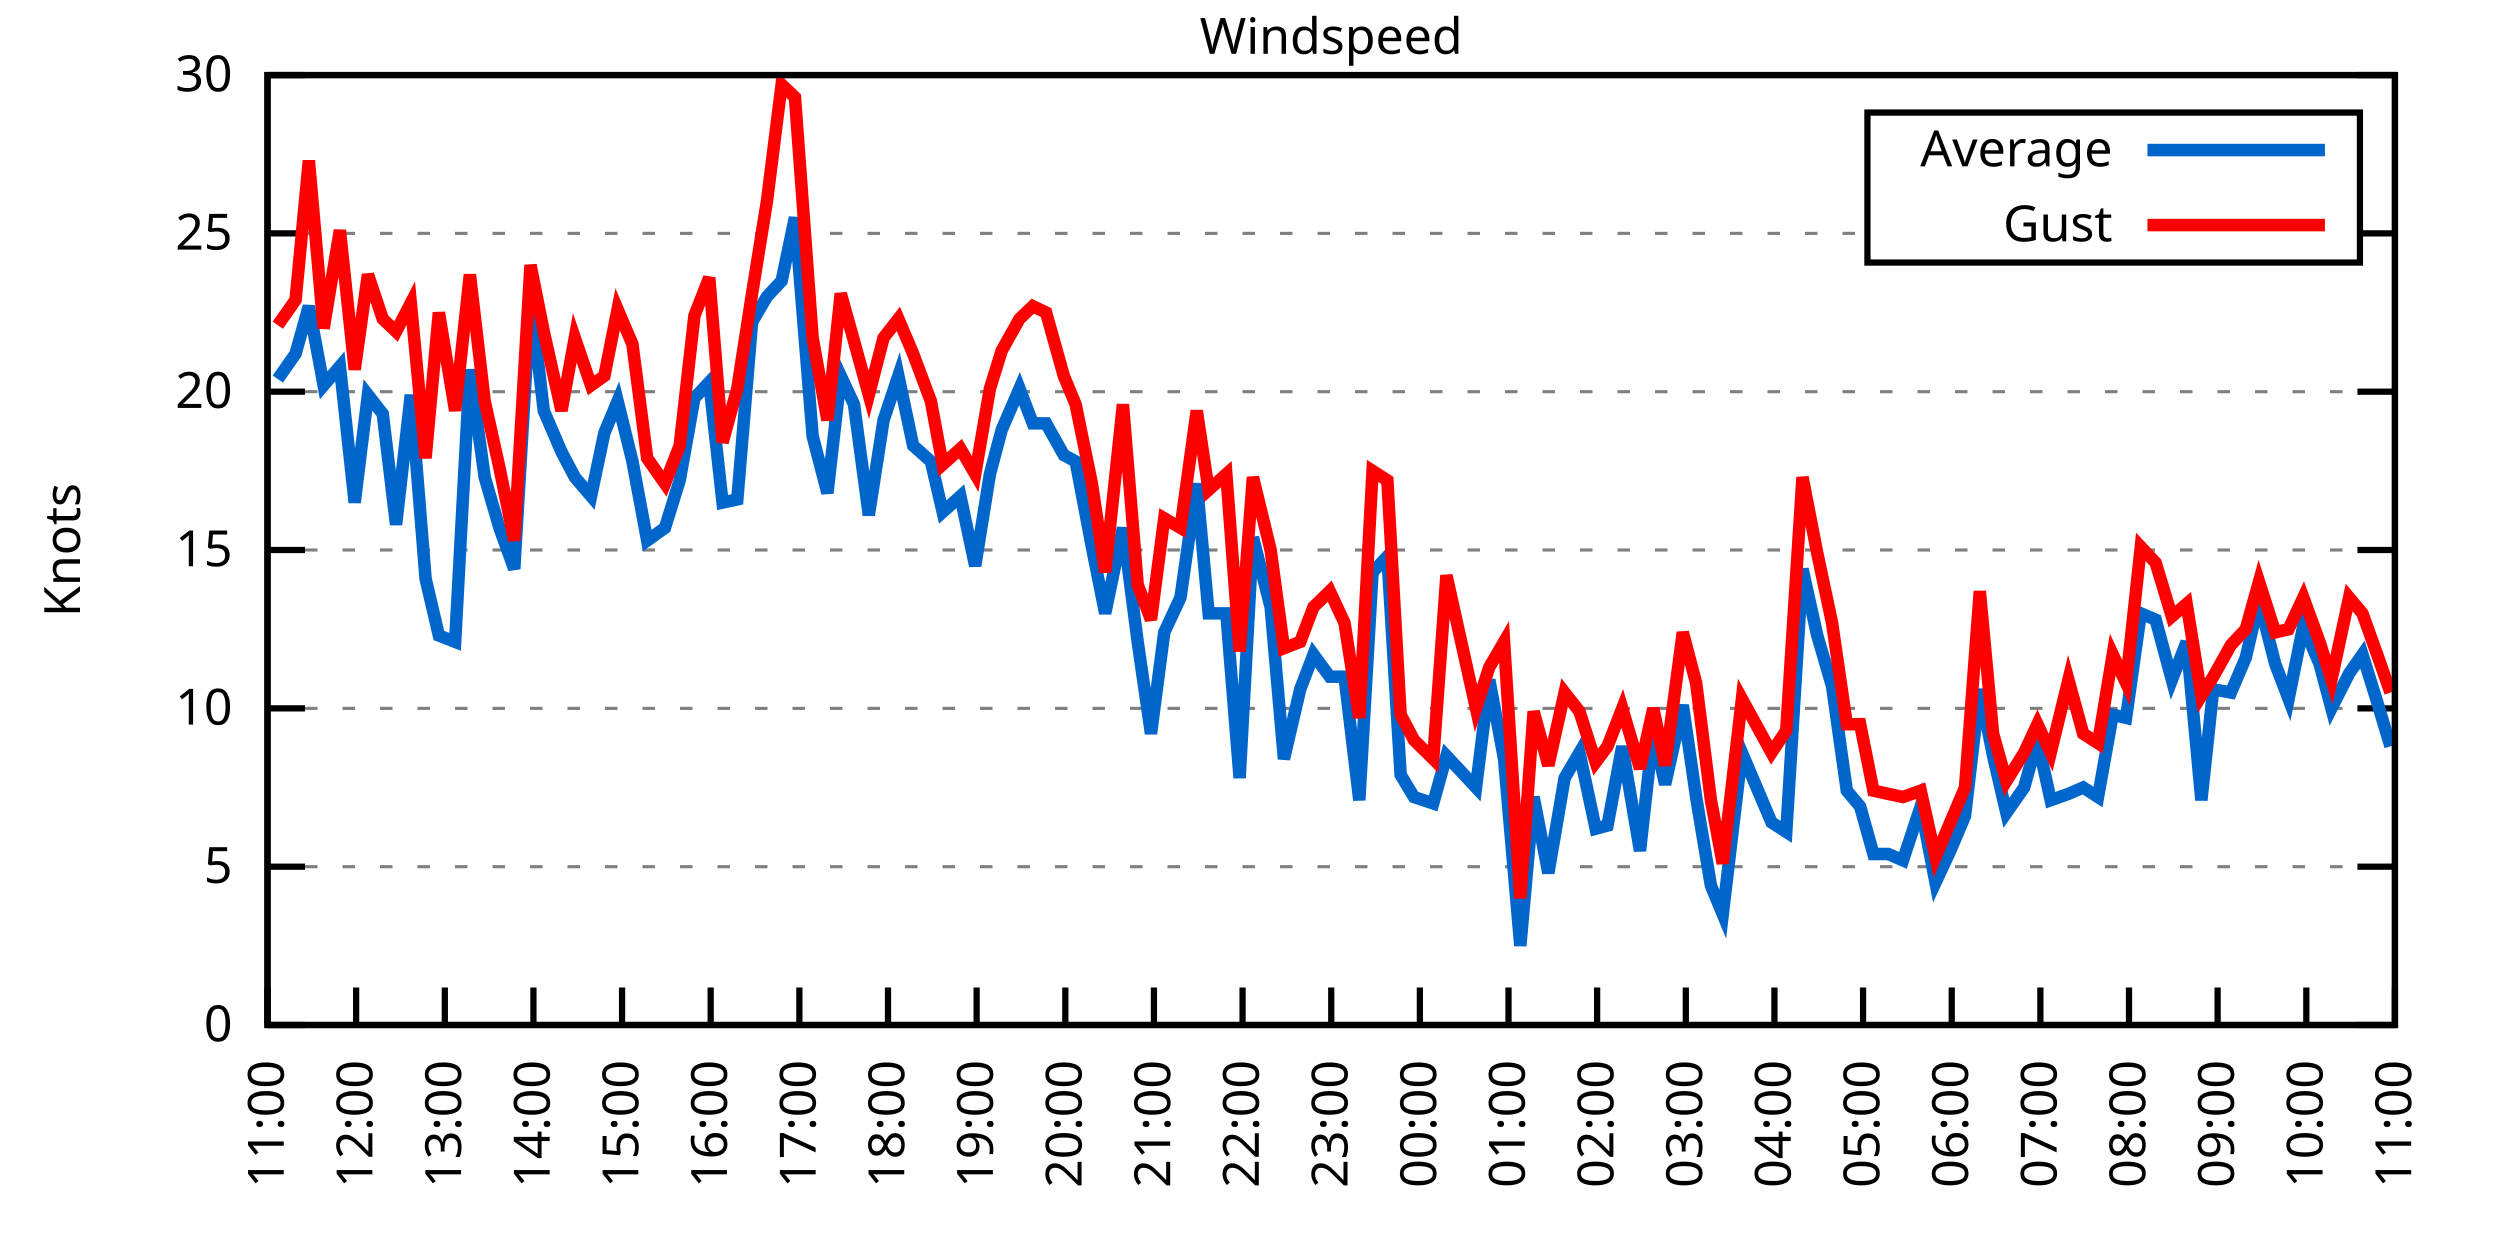
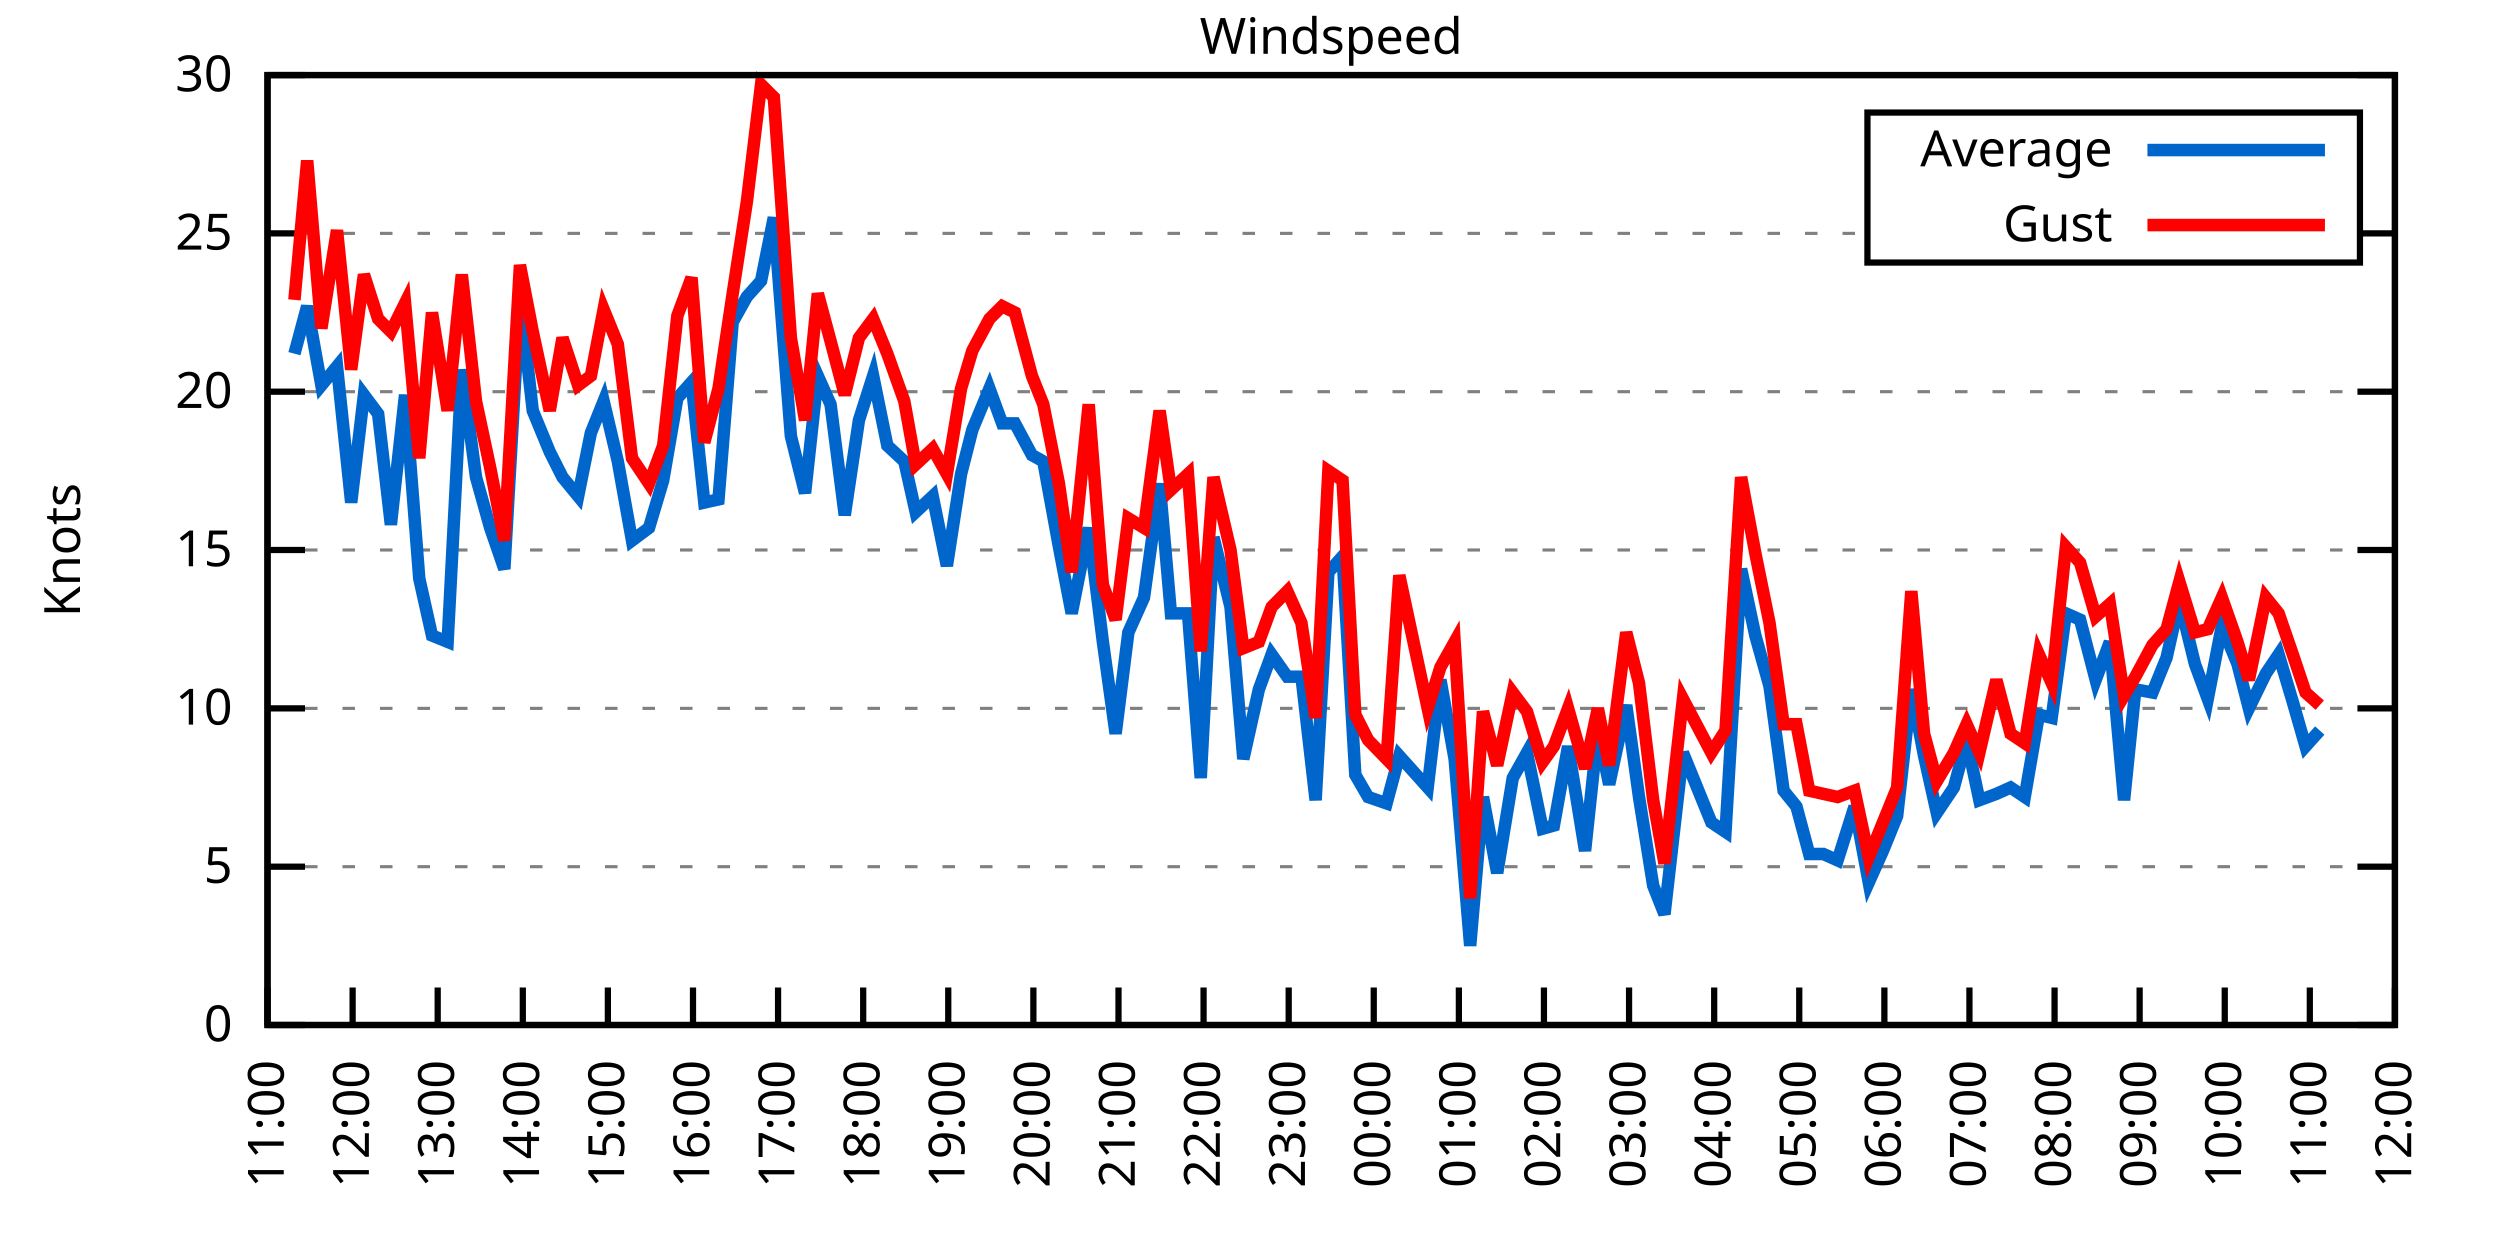
<svg xmlns="http://www.w3.org/2000/svg" xmlns:xlink="http://www.w3.org/1999/xlink" width="400" height="200" viewBox="0 0 400 200">
  <g id="gnuplot_canvas">
    <rect x="0" y="0" width="400" height="200" fill="none" />
    <defs>
      <circle id="gpDot" r="0.5" stroke-width="0.5" stroke="currentColor" />
      <path id="gpPt0" stroke-width="0.333" stroke="currentColor" d="M-1,0 h2 M0,-1 v2" />
      <path id="gpPt1" stroke-width="0.333" stroke="currentColor" d="M-1,-1 L1,1 M1,-1 L-1,1" />
      <path id="gpPt2" stroke-width="0.333" stroke="currentColor" d="M-1,0 L1,0 M0,-1 L0,1 M-1,-1 L1,1 M-1,1 L1,-1" />
      <rect id="gpPt3" stroke-width="0.333" stroke="currentColor" x="-1" y="-1" width="2" height="2" />
      <rect id="gpPt4" stroke-width="0.333" stroke="currentColor" fill="currentColor" x="-1" y="-1" width="2" height="2" />
      <circle id="gpPt5" stroke-width="0.333" stroke="currentColor" cx="0" cy="0" r="1" />
      <use xlink:href="#gpPt5" id="gpPt6" fill="currentColor" stroke="none" />
      <path id="gpPt7" stroke-width="0.333" stroke="currentColor" d="M0,-1.33 L-1.33,0.67 L1.33,0.67 z" />
      <use xlink:href="#gpPt7" id="gpPt8" fill="currentColor" stroke="none" />
      <use xlink:href="#gpPt7" id="gpPt9" stroke="currentColor" transform="rotate(180)" />
      <use xlink:href="#gpPt9" id="gpPt10" fill="currentColor" stroke="none" />
      <use xlink:href="#gpPt3" id="gpPt11" stroke="currentColor" transform="rotate(45)" />
      <use xlink:href="#gpPt11" id="gpPt12" fill="currentColor" stroke="none" />
      <path id="gpPt13" stroke-width="0.333" stroke="currentColor" d="M0,1.330 L1.265,0.411 L0.782,-1.067 L-0.782,-1.076 L-1.265,0.411 z" />
      <use xlink:href="#gpPt13" id="gpPt14" fill="currentColor" stroke="none" />
      <filter id="textbox" filterUnits="objectBoundingBox" x="0" y="0" height="1" width="1">
        <feFlood flood-color="white" flood-opacity="1" result="bgnd" />
        <feComposite in="SourceGraphic" in2="bgnd" operator="atop" />
      </filter>
      <filter id="greybox" filterUnits="objectBoundingBox" x="0" y="0" height="1" width="1">
        <feFlood flood-color="lightgrey" flood-opacity="1" result="grey" />
        <feComposite in="SourceGraphic" in2="grey" operator="atop" />
      </filter>
    </defs>
    <g fill="none" color="white" stroke="currentColor" stroke-width="1.00" stroke-linecap="butt" stroke-linejoin="miter">
</g>
    <g fill="none" color="black" stroke="currentColor" stroke-width="1.00" stroke-linecap="butt" stroke-linejoin="miter">
      <g stroke="none" shape-rendering="crispEdges">
        <polygon fill="rgb(255, 255, 255)" points="42.80,164.00 383.18,164.00 383.18,12.02 42.80,12.02 " />
      </g>
    </g>
    <g fill="none" color="black" stroke="currentColor" stroke-width="1.00" stroke-linecap="butt" stroke-linejoin="miter">
</g>
    <g fill="none" color="black" stroke="black" stroke-width="0.50" stroke-linecap="butt" stroke-linejoin="miter">
</g>
    <g fill="none" color="gray" stroke="currentColor" stroke-width="0.50" stroke-linecap="butt" stroke-linejoin="miter">
      <path stroke="gray" stroke-dasharray="2,4" class="gridline" d="M42.80,164.00 L383.19,164.00  " />
    </g>
    <g fill="none" color="gray" stroke="gray" stroke-width="1.00" stroke-linecap="butt" stroke-linejoin="miter">
</g>
    <g fill="none" color="black" stroke="currentColor" stroke-width="1.00" stroke-linecap="butt" stroke-linejoin="miter">
      <path stroke="black" d="M42.80,164.00 L48.80,164.00 M383.19,164.00 L377.19,164.00  " />
      <g transform="translate(37.20,166.60)" stroke="none" fill="black" font-family="Sans" font-size="8.00" text-anchor="end">
        <text>
          <tspan font-family="Sans"> 0</tspan>
        </text>
      </g>
    </g>
    <g fill="none" color="black" stroke="currentColor" stroke-width="1.00" stroke-linecap="butt" stroke-linejoin="miter">
</g>
    <g fill="none" color="black" stroke="black" stroke-width="0.50" stroke-linecap="butt" stroke-linejoin="miter">
</g>
    <g fill="none" color="gray" stroke="currentColor" stroke-width="0.50" stroke-linecap="butt" stroke-linejoin="miter">
      <path stroke="gray" stroke-dasharray="2,4" class="gridline" d="M42.80,138.67 L383.19,138.67  " />
    </g>
    <g fill="none" color="gray" stroke="gray" stroke-width="1.00" stroke-linecap="butt" stroke-linejoin="miter">
</g>
    <g fill="none" color="black" stroke="currentColor" stroke-width="1.00" stroke-linecap="butt" stroke-linejoin="miter">
      <path stroke="black" d="M42.80,138.67 L48.80,138.67 M383.19,138.67 L377.19,138.67  " />
      <g transform="translate(37.20,141.27)" stroke="none" fill="black" font-family="Sans" font-size="8.00" text-anchor="end">
        <text>
          <tspan font-family="Sans"> 5</tspan>
        </text>
      </g>
    </g>
    <g fill="none" color="black" stroke="currentColor" stroke-width="1.00" stroke-linecap="butt" stroke-linejoin="miter">
</g>
    <g fill="none" color="black" stroke="black" stroke-width="0.50" stroke-linecap="butt" stroke-linejoin="miter">
</g>
    <g fill="none" color="gray" stroke="currentColor" stroke-width="0.50" stroke-linecap="butt" stroke-linejoin="miter">
      <path stroke="gray" stroke-dasharray="2,4" class="gridline" d="M42.80,113.34 L383.19,113.34  " />
    </g>
    <g fill="none" color="gray" stroke="gray" stroke-width="1.00" stroke-linecap="butt" stroke-linejoin="miter">
</g>
    <g fill="none" color="black" stroke="currentColor" stroke-width="1.00" stroke-linecap="butt" stroke-linejoin="miter">
      <path stroke="black" d="M42.80,113.34 L48.80,113.34 M383.19,113.34 L377.19,113.34  " />
      <g transform="translate(37.20,115.94)" stroke="none" fill="black" font-family="Sans" font-size="8.00" text-anchor="end">
        <text>
          <tspan font-family="Sans"> 10</tspan>
        </text>
      </g>
    </g>
    <g fill="none" color="black" stroke="currentColor" stroke-width="1.00" stroke-linecap="butt" stroke-linejoin="miter">
</g>
    <g fill="none" color="black" stroke="black" stroke-width="0.50" stroke-linecap="butt" stroke-linejoin="miter">
</g>
    <g fill="none" color="gray" stroke="currentColor" stroke-width="0.50" stroke-linecap="butt" stroke-linejoin="miter">
      <path stroke="gray" stroke-dasharray="2,4" class="gridline" d="M42.80,88.00 L383.19,88.00  " />
    </g>
    <g fill="none" color="gray" stroke="gray" stroke-width="1.00" stroke-linecap="butt" stroke-linejoin="miter">
</g>
    <g fill="none" color="black" stroke="currentColor" stroke-width="1.00" stroke-linecap="butt" stroke-linejoin="miter">
      <path stroke="black" d="M42.80,88.00 L48.80,88.00 M383.19,88.00 L377.19,88.00  " />
      <g transform="translate(37.20,90.60)" stroke="none" fill="black" font-family="Sans" font-size="8.00" text-anchor="end">
        <text>
          <tspan font-family="Sans"> 15</tspan>
        </text>
      </g>
    </g>
    <g fill="none" color="black" stroke="currentColor" stroke-width="1.00" stroke-linecap="butt" stroke-linejoin="miter">
</g>
    <g fill="none" color="black" stroke="black" stroke-width="0.50" stroke-linecap="butt" stroke-linejoin="miter">
</g>
    <g fill="none" color="gray" stroke="currentColor" stroke-width="0.50" stroke-linecap="butt" stroke-linejoin="miter">
      <path stroke="gray" stroke-dasharray="2,4" class="gridline" d="M42.80,62.67 L383.19,62.67  " />
    </g>
    <g fill="none" color="gray" stroke="gray" stroke-width="1.00" stroke-linecap="butt" stroke-linejoin="miter">
</g>
    <g fill="none" color="black" stroke="currentColor" stroke-width="1.00" stroke-linecap="butt" stroke-linejoin="miter">
      <path stroke="black" d="M42.80,62.67 L48.80,62.67 M383.19,62.67 L377.19,62.67  " />
      <g transform="translate(37.20,65.27)" stroke="none" fill="black" font-family="Sans" font-size="8.00" text-anchor="end">
        <text>
          <tspan font-family="Sans"> 20</tspan>
        </text>
      </g>
    </g>
    <g fill="none" color="black" stroke="currentColor" stroke-width="1.00" stroke-linecap="butt" stroke-linejoin="miter">
</g>
    <g fill="none" color="black" stroke="black" stroke-width="0.50" stroke-linecap="butt" stroke-linejoin="miter">
</g>
    <g fill="none" color="gray" stroke="currentColor" stroke-width="0.50" stroke-linecap="butt" stroke-linejoin="miter">
      <path stroke="gray" stroke-dasharray="2,4" class="gridline" d="M42.80,37.34 L298.79,37.34 M377.59,37.34 L383.19,37.34  " />
    </g>
    <g fill="none" color="gray" stroke="gray" stroke-width="1.00" stroke-linecap="butt" stroke-linejoin="miter">
</g>
    <g fill="none" color="black" stroke="currentColor" stroke-width="1.00" stroke-linecap="butt" stroke-linejoin="miter">
      <path stroke="black" d="M42.80,37.34 L48.80,37.34 M383.19,37.34 L377.19,37.34  " />
      <g transform="translate(37.20,39.94)" stroke="none" fill="black" font-family="Sans" font-size="8.00" text-anchor="end">
        <text>
          <tspan font-family="Sans"> 25</tspan>
        </text>
      </g>
    </g>
    <g fill="none" color="black" stroke="currentColor" stroke-width="1.00" stroke-linecap="butt" stroke-linejoin="miter">
</g>
    <g fill="none" color="black" stroke="black" stroke-width="0.50" stroke-linecap="butt" stroke-linejoin="miter">
</g>
    <g fill="none" color="gray" stroke="currentColor" stroke-width="0.50" stroke-linecap="butt" stroke-linejoin="miter">
      <path stroke="gray" stroke-dasharray="2,4" class="gridline" d="M42.80,12.01 L383.19,12.01  " />
    </g>
    <g fill="none" color="gray" stroke="gray" stroke-width="1.00" stroke-linecap="butt" stroke-linejoin="miter">
</g>
    <g fill="none" color="black" stroke="currentColor" stroke-width="1.00" stroke-linecap="butt" stroke-linejoin="miter">
      <path stroke="black" d="M42.80,12.01 L48.80,12.01 M383.19,12.01 L377.19,12.01  " />
      <g transform="translate(37.20,14.61)" stroke="none" fill="black" font-family="Sans" font-size="8.00" text-anchor="end">
        <text>
          <tspan font-family="Sans"> 30</tspan>
        </text>
      </g>
    </g>
    <g fill="none" color="black" stroke="currentColor" stroke-width="1.00" stroke-linecap="butt" stroke-linejoin="miter">
      <path stroke="black" d="M42.80,164.00 L42.80,158.00  " />
      <g transform="translate(45.40,169.60) rotate(270.00)" stroke="none" fill="black" font-family="Sans" font-size="8.00" text-anchor="end">
        <text>
          <tspan font-family="Sans">11:00</tspan>
        </text>
      </g>
    </g>
    <g fill="none" color="black" stroke="currentColor" stroke-width="1.00" stroke-linecap="butt" stroke-linejoin="miter">
-       <path stroke="black" d="M56.98,164.00 L56.98,158.00  " />
-       <g transform="translate(59.58,169.60) rotate(270.00)" stroke="none" fill="black" font-family="Sans" font-size="8.00" text-anchor="end">
+       <path stroke="black" d="M56.42,164.00 L56.42,158.00  " />
+       <g transform="translate(59.02,169.60) rotate(270.00)" stroke="none" fill="black" font-family="Sans" font-size="8.00" text-anchor="end">
        <text>
          <tspan font-family="Sans">12:00</tspan>
        </text>
      </g>
    </g>
    <g fill="none" color="black" stroke="currentColor" stroke-width="1.00" stroke-linecap="butt" stroke-linejoin="miter">
-       <path stroke="black" d="M71.17,164.00 L71.17,158.00  " />
-       <g transform="translate(73.77,169.60) rotate(270.00)" stroke="none" fill="black" font-family="Sans" font-size="8.00" text-anchor="end">
+       <path stroke="black" d="M70.03,164.00 L70.03,158.00  " />
+       <g transform="translate(72.63,169.60) rotate(270.00)" stroke="none" fill="black" font-family="Sans" font-size="8.00" text-anchor="end">
        <text>
          <tspan font-family="Sans">13:00</tspan>
        </text>
      </g>
    </g>
    <g fill="none" color="black" stroke="currentColor" stroke-width="1.00" stroke-linecap="butt" stroke-linejoin="miter">
-       <path stroke="black" d="M85.35,164.00 L85.35,158.00  " />
-       <g transform="translate(87.95,169.60) rotate(270.00)" stroke="none" fill="black" font-family="Sans" font-size="8.00" text-anchor="end">
+       <path stroke="black" d="M83.65,164.00 L83.65,158.00  " />
+       <g transform="translate(86.25,169.60) rotate(270.00)" stroke="none" fill="black" font-family="Sans" font-size="8.00" text-anchor="end">
        <text>
          <tspan font-family="Sans">14:00</tspan>
        </text>
      </g>
    </g>
    <g fill="none" color="black" stroke="currentColor" stroke-width="1.00" stroke-linecap="butt" stroke-linejoin="miter">
-       <path stroke="black" d="M99.53,164.00 L99.53,158.00  " />
-       <g transform="translate(102.13,169.60) rotate(270.00)" stroke="none" fill="black" font-family="Sans" font-size="8.00" text-anchor="end">
+       <path stroke="black" d="M97.26,164.00 L97.26,158.00  " />
+       <g transform="translate(99.86,169.60) rotate(270.00)" stroke="none" fill="black" font-family="Sans" font-size="8.00" text-anchor="end">
        <text>
          <tspan font-family="Sans">15:00</tspan>
        </text>
      </g>
    </g>
    <g fill="none" color="black" stroke="currentColor" stroke-width="1.00" stroke-linecap="butt" stroke-linejoin="miter">
-       <path stroke="black" d="M113.71,164.00 L113.71,158.00  " />
-       <g transform="translate(116.31,169.60) rotate(270.00)" stroke="none" fill="black" font-family="Sans" font-size="8.00" text-anchor="end">
+       <path stroke="black" d="M110.88,164.00 L110.88,158.00  " />
+       <g transform="translate(113.48,169.60) rotate(270.00)" stroke="none" fill="black" font-family="Sans" font-size="8.00" text-anchor="end">
        <text>
          <tspan font-family="Sans">16:00</tspan>
        </text>
      </g>
    </g>
    <g fill="none" color="black" stroke="currentColor" stroke-width="1.00" stroke-linecap="butt" stroke-linejoin="miter">
-       <path stroke="black" d="M127.90,164.00 L127.90,158.00  " />
-       <g transform="translate(130.50,169.60) rotate(270.00)" stroke="none" fill="black" font-family="Sans" font-size="8.00" text-anchor="end">
+       <path stroke="black" d="M124.49,164.00 L124.49,158.00  " />
+       <g transform="translate(127.09,169.60) rotate(270.00)" stroke="none" fill="black" font-family="Sans" font-size="8.00" text-anchor="end">
        <text>
          <tspan font-family="Sans">17:00</tspan>
        </text>
      </g>
    </g>
    <g fill="none" color="black" stroke="currentColor" stroke-width="1.00" stroke-linecap="butt" stroke-linejoin="miter">
-       <path stroke="black" d="M142.08,164.00 L142.08,158.00  " />
-       <g transform="translate(144.68,169.60) rotate(270.00)" stroke="none" fill="black" font-family="Sans" font-size="8.00" text-anchor="end">
+       <path stroke="black" d="M138.11,164.00 L138.11,158.00  " />
+       <g transform="translate(140.71,169.60) rotate(270.00)" stroke="none" fill="black" font-family="Sans" font-size="8.00" text-anchor="end">
        <text>
          <tspan font-family="Sans">18:00</tspan>
        </text>
      </g>
    </g>
    <g fill="none" color="black" stroke="currentColor" stroke-width="1.00" stroke-linecap="butt" stroke-linejoin="miter">
-       <path stroke="black" d="M156.26,164.00 L156.26,158.00  " />
-       <g transform="translate(158.86,169.60) rotate(270.00)" stroke="none" fill="black" font-family="Sans" font-size="8.00" text-anchor="end">
+       <path stroke="black" d="M151.72,164.00 L151.72,158.00  " />
+       <g transform="translate(154.32,169.60) rotate(270.00)" stroke="none" fill="black" font-family="Sans" font-size="8.00" text-anchor="end">
        <text>
          <tspan font-family="Sans">19:00</tspan>
        </text>
      </g>
    </g>
    <g fill="none" color="black" stroke="currentColor" stroke-width="1.00" stroke-linecap="butt" stroke-linejoin="miter">
-       <path stroke="black" d="M170.45,164.00 L170.45,158.00  " />
-       <g transform="translate(173.05,169.60) rotate(270.00)" stroke="none" fill="black" font-family="Sans" font-size="8.00" text-anchor="end">
+       <path stroke="black" d="M165.34,164.00 L165.34,158.00  " />
+       <g transform="translate(167.94,169.60) rotate(270.00)" stroke="none" fill="black" font-family="Sans" font-size="8.00" text-anchor="end">
        <text>
          <tspan font-family="Sans">20:00</tspan>
        </text>
      </g>
    </g>
    <g fill="none" color="black" stroke="currentColor" stroke-width="1.00" stroke-linecap="butt" stroke-linejoin="miter">
-       <path stroke="black" d="M184.63,164.00 L184.63,158.00  " />
-       <g transform="translate(187.23,169.60) rotate(270.00)" stroke="none" fill="black" font-family="Sans" font-size="8.00" text-anchor="end">
+       <path stroke="black" d="M178.96,164.00 L178.96,158.00  " />
+       <g transform="translate(181.56,169.60) rotate(270.00)" stroke="none" fill="black" font-family="Sans" font-size="8.00" text-anchor="end">
        <text>
          <tspan font-family="Sans">21:00</tspan>
        </text>
      </g>
    </g>
    <g fill="none" color="black" stroke="currentColor" stroke-width="1.00" stroke-linecap="butt" stroke-linejoin="miter">
-       <path stroke="black" d="M198.81,164.00 L198.81,158.00  " />
-       <g transform="translate(201.41,169.60) rotate(270.00)" stroke="none" fill="black" font-family="Sans" font-size="8.00" text-anchor="end">
+       <path stroke="black" d="M192.57,164.00 L192.57,158.00  " />
+       <g transform="translate(195.17,169.60) rotate(270.00)" stroke="none" fill="black" font-family="Sans" font-size="8.00" text-anchor="end">
        <text>
          <tspan font-family="Sans">22:00</tspan>
        </text>
      </g>
    </g>
    <g fill="none" color="black" stroke="currentColor" stroke-width="1.00" stroke-linecap="butt" stroke-linejoin="miter">
-       <path stroke="black" d="M213.00,164.00 L213.00,158.00  " />
-       <g transform="translate(215.60,169.60) rotate(270.00)" stroke="none" fill="black" font-family="Sans" font-size="8.00" text-anchor="end">
+       <path stroke="black" d="M206.19,164.00 L206.19,158.00  " />
+       <g transform="translate(208.79,169.60) rotate(270.00)" stroke="none" fill="black" font-family="Sans" font-size="8.00" text-anchor="end">
        <text>
          <tspan font-family="Sans">23:00</tspan>
        </text>
      </g>
    </g>
    <g fill="none" color="black" stroke="currentColor" stroke-width="1.00" stroke-linecap="butt" stroke-linejoin="miter">
-       <path stroke="black" d="M227.18,164.00 L227.18,158.00  " />
-       <g transform="translate(229.78,169.60) rotate(270.00)" stroke="none" fill="black" font-family="Sans" font-size="8.00" text-anchor="end">
+       <path stroke="black" d="M219.80,164.00 L219.80,158.00  " />
+       <g transform="translate(222.40,169.60) rotate(270.00)" stroke="none" fill="black" font-family="Sans" font-size="8.00" text-anchor="end">
        <text>
          <tspan font-family="Sans">00:00</tspan>
        </text>
      </g>
    </g>
    <g fill="none" color="black" stroke="currentColor" stroke-width="1.00" stroke-linecap="butt" stroke-linejoin="miter">
-       <path stroke="black" d="M241.36,164.00 L241.36,158.00  " />
-       <g transform="translate(243.96,169.60) rotate(270.00)" stroke="none" fill="black" font-family="Sans" font-size="8.00" text-anchor="end">
+       <path stroke="black" d="M233.42,164.00 L233.42,158.00  " />
+       <g transform="translate(236.02,169.60) rotate(270.00)" stroke="none" fill="black" font-family="Sans" font-size="8.00" text-anchor="end">
        <text>
          <tspan font-family="Sans">01:00</tspan>
        </text>
      </g>
    </g>
    <g fill="none" color="black" stroke="currentColor" stroke-width="1.00" stroke-linecap="butt" stroke-linejoin="miter">
-       <path stroke="black" d="M255.54,164.00 L255.54,158.00  " />
-       <g transform="translate(258.14,169.60) rotate(270.00)" stroke="none" fill="black" font-family="Sans" font-size="8.00" text-anchor="end">
+       <path stroke="black" d="M247.03,164.00 L247.03,158.00  " />
+       <g transform="translate(249.63,169.60) rotate(270.00)" stroke="none" fill="black" font-family="Sans" font-size="8.00" text-anchor="end">
        <text>
          <tspan font-family="Sans">02:00</tspan>
        </text>
      </g>
    </g>
    <g fill="none" color="black" stroke="currentColor" stroke-width="1.00" stroke-linecap="butt" stroke-linejoin="miter">
-       <path stroke="black" d="M269.73,164.00 L269.73,158.00  " />
-       <g transform="translate(272.33,169.60) rotate(270.00)" stroke="none" fill="black" font-family="Sans" font-size="8.00" text-anchor="end">
+       <path stroke="black" d="M260.65,164.00 L260.65,158.00  " />
+       <g transform="translate(263.25,169.60) rotate(270.00)" stroke="none" fill="black" font-family="Sans" font-size="8.00" text-anchor="end">
        <text>
          <tspan font-family="Sans">03:00</tspan>
        </text>
      </g>
    </g>
    <g fill="none" color="black" stroke="currentColor" stroke-width="1.00" stroke-linecap="butt" stroke-linejoin="miter">
-       <path stroke="black" d="M283.91,164.00 L283.91,158.00  " />
-       <g transform="translate(286.51,169.60) rotate(270.00)" stroke="none" fill="black" font-family="Sans" font-size="8.00" text-anchor="end">
+       <path stroke="black" d="M274.27,164.00 L274.27,158.00  " />
+       <g transform="translate(276.87,169.60) rotate(270.00)" stroke="none" fill="black" font-family="Sans" font-size="8.00" text-anchor="end">
        <text>
          <tspan font-family="Sans">04:00</tspan>
        </text>
      </g>
    </g>
    <g fill="none" color="black" stroke="currentColor" stroke-width="1.00" stroke-linecap="butt" stroke-linejoin="miter">
-       <path stroke="black" d="M298.09,164.00 L298.09,158.00  " />
-       <g transform="translate(300.69,169.60) rotate(270.00)" stroke="none" fill="black" font-family="Sans" font-size="8.00" text-anchor="end">
+       <path stroke="black" d="M287.88,164.00 L287.88,158.00  " />
+       <g transform="translate(290.48,169.60) rotate(270.00)" stroke="none" fill="black" font-family="Sans" font-size="8.00" text-anchor="end">
        <text>
          <tspan font-family="Sans">05:00</tspan>
        </text>
      </g>
    </g>
    <g fill="none" color="black" stroke="currentColor" stroke-width="1.00" stroke-linecap="butt" stroke-linejoin="miter">
-       <path stroke="black" d="M312.28,164.00 L312.28,158.00  " />
-       <g transform="translate(314.88,169.60) rotate(270.00)" stroke="none" fill="black" font-family="Sans" font-size="8.00" text-anchor="end">
+       <path stroke="black" d="M301.50,164.00 L301.50,158.00  " />
+       <g transform="translate(304.10,169.60) rotate(270.00)" stroke="none" fill="black" font-family="Sans" font-size="8.00" text-anchor="end">
        <text>
          <tspan font-family="Sans">06:00</tspan>
        </text>
      </g>
    </g>
    <g fill="none" color="black" stroke="currentColor" stroke-width="1.00" stroke-linecap="butt" stroke-linejoin="miter">
-       <path stroke="black" d="M326.46,164.00 L326.46,158.00  " />
-       <g transform="translate(329.06,169.60) rotate(270.00)" stroke="none" fill="black" font-family="Sans" font-size="8.00" text-anchor="end">
+       <path stroke="black" d="M315.11,164.00 L315.11,158.00  " />
+       <g transform="translate(317.71,169.60) rotate(270.00)" stroke="none" fill="black" font-family="Sans" font-size="8.00" text-anchor="end">
        <text>
          <tspan font-family="Sans">07:00</tspan>
        </text>
      </g>
    </g>
    <g fill="none" color="black" stroke="currentColor" stroke-width="1.00" stroke-linecap="butt" stroke-linejoin="miter">
-       <path stroke="black" d="M340.64,164.00 L340.64,158.00  " />
-       <g transform="translate(343.24,169.60) rotate(270.00)" stroke="none" fill="black" font-family="Sans" font-size="8.00" text-anchor="end">
+       <path stroke="black" d="M328.73,164.00 L328.73,158.00  " />
+       <g transform="translate(331.33,169.60) rotate(270.00)" stroke="none" fill="black" font-family="Sans" font-size="8.00" text-anchor="end">
        <text>
          <tspan font-family="Sans">08:00</tspan>
        </text>
      </g>
    </g>
    <g fill="none" color="black" stroke="currentColor" stroke-width="1.00" stroke-linecap="butt" stroke-linejoin="miter">
-       <path stroke="black" d="M354.82,164.00 L354.82,158.00  " />
-       <g transform="translate(357.42,169.60) rotate(270.00)" stroke="none" fill="black" font-family="Sans" font-size="8.00" text-anchor="end">
+       <path stroke="black" d="M342.34,164.00 L342.34,158.00  " />
+       <g transform="translate(344.94,169.60) rotate(270.00)" stroke="none" fill="black" font-family="Sans" font-size="8.00" text-anchor="end">
        <text>
          <tspan font-family="Sans">09:00</tspan>
        </text>
      </g>
    </g>
    <g fill="none" color="black" stroke="currentColor" stroke-width="1.00" stroke-linecap="butt" stroke-linejoin="miter">
-       <path stroke="black" d="M369.01,164.00 L369.01,158.00  " />
-       <g transform="translate(371.61,169.60) rotate(270.00)" stroke="none" fill="black" font-family="Sans" font-size="8.00" text-anchor="end">
+       <path stroke="black" d="M355.96,164.00 L355.96,158.00  " />
+       <g transform="translate(358.56,169.60) rotate(270.00)" stroke="none" fill="black" font-family="Sans" font-size="8.00" text-anchor="end">
        <text>
          <tspan font-family="Sans">10:00</tspan>
+         </text>
+       </g>
+     </g>
+     <g fill="none" color="black" stroke="currentColor" stroke-width="1.00" stroke-linecap="butt" stroke-linejoin="miter">
+       <path stroke="black" d="M369.57,164.00 L369.57,158.00  " />
+       <g transform="translate(372.17,169.60) rotate(270.00)" stroke="none" fill="black" font-family="Sans" font-size="8.00" text-anchor="end">
+         <text>
+           <tspan font-family="Sans">11:00</tspan>
        </text>
      </g>
    </g>
    <g fill="none" color="black" stroke="currentColor" stroke-width="1.00" stroke-linecap="butt" stroke-linejoin="miter">
      <path stroke="black" d="M383.19,164.00 L383.19,158.00  " />
      <g transform="translate(385.79,169.60) rotate(270.00)" stroke="none" fill="black" font-family="Sans" font-size="8.00" text-anchor="end">
        <text>
-           <tspan font-family="Sans">11:00</tspan>
+           <tspan font-family="Sans">12:00</tspan>
        </text>
      </g>
    </g>
    <g fill="none" color="black" stroke="currentColor" stroke-width="1.00" stroke-linecap="butt" stroke-linejoin="miter">
</g>
    <g fill="none" color="black" stroke="currentColor" stroke-width="1.00" stroke-linecap="butt" stroke-linejoin="miter">
      <path stroke="black" d="M42.80,12.01 L42.80,164.00 L383.19,164.00 L383.19,12.01 L42.80,12.01 Z  " />
    </g>
    <g fill="none" color="black" stroke="currentColor" stroke-width="1.00" stroke-linecap="butt" stroke-linejoin="miter">
</g>
    <g fill="none" color="black" stroke="currentColor" stroke-width="1.00" stroke-linecap="butt" stroke-linejoin="miter">
      <path stroke="black" d="M298.79,42.01 L298.79,18.01 L377.59,18.01 L377.59,42.01 L298.79,42.01 Z  " />
    </g>
    <g id="Windspeed_plot_1">
      <g fill="none" color="white" stroke="black" stroke-width="2.00" stroke-linecap="butt" stroke-linejoin="miter">
</g>
      <g fill="none" color="black" stroke="currentColor" stroke-width="2.00" stroke-linecap="butt" stroke-linejoin="miter">
        <g transform="translate(337.99,26.61)" stroke="none" fill="black" font-family="Sans" font-size="8.00" text-anchor="end">
          <text>
            <tspan font-family="Sans">Average</tspan>
          </text>
        </g>
      </g>
      <g fill="none" color="black" stroke="currentColor" stroke-width="2.00" stroke-linecap="butt" stroke-linejoin="miter">
-         <path stroke="rgb(  0, 102, 204)" d="M343.59,24.01 L371.99,24.01 M44.45,60.65 L47.29,56.59 L49.42,48.99 L51.78,61.66 L54.38,58.62 L56.75,80.41   L58.87,63.18 L61.24,66.22 L63.37,83.95 L65.73,63.18 L68.09,92.56 L70.22,101.68 L72.82,102.70 L75.18,59.13   L77.55,76.35 L79.91,84.46 L82.28,91.04 L84.88,47.47 L87.00,65.71 L89.84,72.30 L91.97,76.35 L94.57,79.39   L96.70,69.26 L98.82,64.19 L101.19,73.82 L103.55,86.49 L106.39,84.46 L108.75,76.86 L111.11,63.69 L113.48,61.15   L115.61,80.41 L117.97,79.90 L120.33,51.53 L122.70,47.47 L125.06,44.94 L127.19,34.81 L130.02,69.77 L132.39,78.89   L134.52,60.14 L136.64,64.70 L139.01,82.43 L141.37,67.23 L143.74,60.14 L146.10,71.29 L148.94,73.82 L150.83,81.93   L153.66,79.39 L156.03,90.54 L158.39,75.85 L160.28,68.75 L163.12,62.17 L165.25,67.74 L167.37,67.74 L170.21,72.81   L172.10,73.82 L174.70,87.50 L176.83,98.14 L179.67,84.46 L182.03,102.70 L184.16,117.39 L186.28,101.18 L188.88,95.60   L191.48,77.37 L193.38,98.14 L196.21,98.14 L198.34,124.48 L200.47,85.98 L203.30,97.12 L205.43,121.44 L208.03,110.30   L210.16,104.72 L212.76,108.27 L215.12,108.27 L217.49,128.03 L219.61,91.55 L221.98,89.02 L224.10,123.98 L226.23,127.52   L229.31,128.54 L231.43,120.94 L236.16,126.00 L238.29,108.78 L240.65,121.44 L243.25,151.33 L245.38,127.52 L247.74,139.68   L250.34,124.48 L252.71,120.43 L255.31,132.59 L257.20,132.08 L259.56,119.42 L262.40,136.14 L264.53,116.88 L266.42,125.50   L269.25,112.83 L271.38,127.52 L273.75,141.71 L275.64,146.27 L278.71,120.43 L283.44,131.58 L285.80,133.10 L288.40,91.04   L290.76,101.68 L293.13,109.79 L295.49,126.51 L297.62,129.04 L299.75,136.64 L302.11,136.64 L304.47,137.66 L307.31,129.04   L309.68,141.20 L312.04,136.14 L314.40,130.56 L316.77,110.30 L318.89,120.94 L321.02,130.06 L323.86,126.00 L325.99,118.40   L328.11,128.03 L330.95,127.02 L333.31,126.00 L335.68,127.52 L338.04,114.35 L340.17,114.86 L342.53,98.14 L344.90,99.15   L347.50,108.78 L349.86,102.70 L352.22,128.03 L354.12,110.30 L356.95,110.80 L359.32,105.23 L361.44,96.11 L364.04,106.24   L366.17,111.82 L368.53,100.16 L371.13,106.24 L373.03,113.34 L375.86,107.76 L377.99,104.72 L380.35,112.32 L382.48,119.42    " />
+         <path stroke="rgb(  0, 102, 204)" d="M343.59,24.01 L371.99,24.01 M47.11,56.59 L49.15,48.99 L51.42,61.66 L53.92,58.62 L56.19,80.41 L58.23,63.18   L60.50,66.22 L62.54,83.95 L64.81,63.18 L67.08,92.56 L69.12,101.68 L71.62,102.70 L73.89,59.13 L76.16,76.35   L78.43,84.46 L80.70,91.04 L83.19,47.47 L85.24,65.71 L87.96,72.30 L90.00,76.35 L92.50,79.39 L94.54,69.26   L96.58,64.19 L98.85,73.82 L101.12,86.49 L103.84,84.46 L106.11,76.86 L108.38,63.69 L110.65,61.15 L112.69,80.41   L114.96,79.90 L117.23,51.53 L119.50,47.47 L121.77,44.94 L123.81,34.81 L126.54,69.77 L128.81,78.89 L130.85,60.14   L132.89,64.70 L135.16,82.43 L137.43,67.23 L139.70,60.14 L141.97,71.29 L144.69,73.82 L146.51,81.93 L149.23,79.39   L151.50,90.54 L153.77,75.85 L155.58,68.75 L158.31,62.17 L160.35,67.74 L162.39,67.74 L165.11,72.81 L166.93,73.82   L169.43,87.50 L171.47,98.14 L174.19,84.46 L176.46,102.70 L178.50,117.39 L180.54,101.18 L183.04,95.60 L185.54,77.37   L187.35,98.14 L190.08,98.14 L192.12,124.48 L194.16,85.98 L196.88,97.12 L198.93,121.44 L201.42,110.30 L203.46,104.72   L205.96,108.27 L208.23,108.27 L210.50,128.03 L212.54,91.55 L214.81,89.02 L216.85,123.98 L218.90,127.52 L221.85,128.54   L223.89,120.94 L228.43,126.00 L230.47,108.78 L232.74,121.44 L235.23,151.33 L237.28,127.52 L239.55,139.68 L242.04,124.48   L244.31,120.43 L246.81,132.59 L248.62,132.08 L250.89,119.42 L253.61,136.14 L255.66,116.88 L257.47,125.50 L260.20,112.83   L262.24,127.52 L264.51,141.71 L266.32,146.27 L269.27,120.43 L273.81,131.58 L276.08,133.10 L278.58,91.04 L280.85,101.68   L283.12,109.79 L285.38,126.51 L287.43,129.04 L289.47,136.64 L291.74,136.64 L294.01,137.66 L296.73,129.04 L299.00,141.20   L301.27,136.14 L303.54,130.56 L305.81,110.30 L307.85,120.94 L309.89,130.06 L312.62,126.00 L314.66,118.40 L316.70,128.03   L319.42,127.02 L321.69,126.00 L323.96,127.52 L326.23,114.35 L328.27,114.86 L330.54,98.14 L332.81,99.15 L335.31,108.78   L337.58,102.70 L339.85,128.03 L341.66,110.30 L344.39,110.80 L346.65,105.23 L348.70,96.11 L351.19,106.24 L353.24,111.82   L355.50,100.16 L358.00,106.24 L359.82,113.34 L362.54,107.76 L364.58,104.72 L366.85,112.32 L368.89,119.42 L371.16,116.88    " />
      </g>
    </g>
    <g id="Windspeed_plot_2">
      <g fill="none" color="black" stroke="currentColor" stroke-width="2.00" stroke-linecap="butt" stroke-linejoin="miter">
        <g transform="translate(337.99,38.61)" stroke="none" fill="black" font-family="Sans" font-size="8.00" text-anchor="end">
          <text>
            <tspan font-family="Sans">Gust</tspan>
          </text>
        </g>
      </g>
      <g fill="none" color="black" stroke="currentColor" stroke-width="2.00" stroke-linecap="butt" stroke-linejoin="miter">
-         <path stroke="rgb(255,   0,   0)" d="M343.59,36.01 L371.99,36.01 M44.45,52.03 L47.29,47.98 L49.42,25.69 L51.78,52.54 L54.38,36.84 L56.75,59.13   L58.87,43.93 L61.24,51.02 L63.37,53.05 L65.73,48.49 L68.09,73.31 L70.22,50.01 L72.82,65.71 L75.18,43.93   L77.55,64.19 L79.91,74.83 L82.28,86.49 L84.88,42.41 L87.00,53.05 L89.84,65.71 L91.97,54.06 L94.57,61.66   L96.70,60.14 L98.82,49.50 L101.19,55.07 L103.55,73.31 L106.39,77.37 L108.75,71.29 L111.11,50.51 L113.48,44.43   L115.61,70.78 L117.97,62.17 L120.33,46.97 L122.70,32.28 L125.06,13.53 L127.19,15.56 L130.02,54.06 L132.39,67.23   L134.52,46.97 L136.64,54.57 L139.01,63.18 L141.37,54.06 L143.74,51.02 L146.10,56.59 L148.94,64.19 L150.83,74.33   L153.66,71.79 L156.03,75.85 L158.39,62.17 L160.28,56.09 L163.12,51.02 L165.25,48.99 L167.37,50.01 L170.21,60.14   L172.10,64.70 L174.70,77.37 L176.83,91.55 L179.67,64.70 L182.03,93.58 L184.16,99.15 L186.28,82.94 L188.88,84.46   L191.48,65.71 L193.38,78.38 L196.21,75.85 L198.34,104.22 L200.47,76.35 L203.30,88.00 L205.43,103.71 L208.03,102.70   L210.16,97.12 L212.76,94.59 L215.12,99.66 L217.49,114.86 L219.61,75.34 L221.98,76.86 L224.10,114.35 L226.23,118.40   L229.31,121.44 L231.43,92.06 L236.16,113.34 L238.29,106.75 L240.65,102.70 L243.25,143.73 L245.38,113.84 L247.74,122.46   L250.34,110.80 L252.71,113.84 L255.31,121.95 L257.20,119.42 L259.56,113.34 L262.40,122.96 L264.53,113.34 L266.42,122.46   L269.25,101.18 L271.38,109.28 L273.75,128.03 L275.64,138.16 L278.71,111.82 L283.44,120.43 L285.80,116.88 L288.40,76.35   L290.76,88.51 L293.13,99.66 L295.49,115.87 L297.62,115.87 L299.75,126.51 L302.11,127.02 L304.47,127.52 L307.31,126.51   L309.68,137.15 L312.04,131.58 L314.40,126.00 L316.77,94.59 L318.89,117.39 L321.02,124.99 L323.86,120.43 L325.99,115.87   L328.11,120.43 L330.95,108.78 L333.31,117.39 L335.68,118.91 L338.04,104.72 L340.17,109.28 L342.53,87.50 L344.90,90.03   L347.50,98.64 L349.86,96.62 L352.22,111.31 L354.12,108.27 L356.95,103.20 L359.32,100.67 L361.44,93.07 L364.04,101.18   L366.17,100.67 L368.53,95.60 L371.13,102.70 L373.03,108.78 L375.86,95.60 L377.99,98.14 L380.35,104.72 L382.48,110.80    " />
+         <path stroke="rgb(255,   0,   0)" d="M343.59,36.01 L371.99,36.01 M47.11,47.98 L49.15,25.69 L51.42,52.54 L53.92,36.84 L56.19,59.13 L58.23,43.93   L60.50,51.02 L62.54,53.05 L64.81,48.49 L67.08,73.31 L69.12,50.01 L71.62,65.71 L73.89,43.93 L76.16,64.19   L78.43,74.83 L80.70,86.49 L83.19,42.41 L85.24,53.05 L87.96,65.71 L90.00,54.06 L92.50,61.66 L94.54,60.14   L96.58,49.50 L98.85,55.07 L101.12,73.31 L103.84,77.37 L106.11,71.29 L108.38,50.51 L110.65,44.43 L112.69,70.78   L114.96,62.17 L117.23,46.97 L119.50,32.28 L121.77,13.53 L123.81,15.56 L126.54,54.06 L128.81,67.23 L130.85,46.97   L132.89,54.57 L135.16,63.18 L137.43,54.06 L139.70,51.02 L141.97,56.59 L144.69,64.19 L146.51,74.33 L149.23,71.79   L151.50,75.85 L153.77,62.17 L155.58,56.09 L158.31,51.02 L160.35,48.99 L162.39,50.01 L165.11,60.14 L166.93,64.70   L169.43,77.37 L171.47,91.55 L174.19,64.70 L176.46,93.58 L178.50,99.15 L180.54,82.94 L183.04,84.46 L185.54,65.71   L187.35,78.38 L190.08,75.85 L192.12,104.22 L194.16,76.35 L196.88,88.00 L198.93,103.71 L201.42,102.70 L203.46,97.12   L205.96,94.59 L208.23,99.66 L210.50,114.86 L212.54,75.34 L214.81,76.86 L216.85,114.35 L218.90,118.40 L221.85,121.44   L223.89,92.06 L228.43,113.34 L230.47,106.75 L232.74,102.70 L235.23,143.73 L237.28,113.84 L239.55,122.46 L242.04,110.80   L244.31,113.84 L246.81,121.95 L248.62,119.42 L250.89,113.34 L253.61,122.96 L255.66,113.34 L257.47,122.46 L260.20,101.18   L262.24,109.28 L264.51,128.03 L266.32,138.16 L269.27,111.82 L273.81,120.43 L276.08,116.88 L278.58,76.35 L280.85,88.51   L283.12,99.66 L285.38,115.87 L287.43,115.87 L289.47,126.51 L291.74,127.02 L294.01,127.52 L296.73,126.51 L299.00,137.15   L301.27,131.58 L303.54,126.00 L305.81,94.59 L307.85,117.39 L309.89,124.99 L312.62,120.43 L314.66,115.87 L316.70,120.43   L319.42,108.78 L321.69,117.39 L323.96,118.91 L326.23,104.72 L328.27,109.28 L330.54,87.50 L332.81,90.03 L335.31,98.64   L337.58,96.62 L339.85,111.31 L341.66,108.27 L344.39,103.20 L346.65,100.67 L348.70,93.07 L351.19,101.18 L353.24,100.67   L355.50,95.60 L358.00,102.70 L359.82,108.78 L362.54,95.60 L364.58,98.14 L366.85,104.72 L368.89,110.80 L371.16,112.83    " />
      </g>
    </g>
    <g fill="none" color="black" stroke="currentColor" stroke-width="2.00" stroke-linecap="butt" stroke-linejoin="miter">
</g>
    <g fill="none" color="black" stroke="black" stroke-width="1.00" stroke-linecap="butt" stroke-linejoin="miter">
</g>
    <g fill="none" color="black" stroke="currentColor" stroke-width="1.00" stroke-linecap="butt" stroke-linejoin="miter">
      <path stroke="black" d="M42.80,12.01 L42.80,164.00 L383.19,164.00 L383.19,12.01 L42.80,12.01 Z  " />
      <g transform="translate(12.80,88.01) rotate(270.00)" stroke="none" fill="black" font-family="Sans" font-size="8.00" text-anchor="middle">
        <text>
          <tspan font-family="Sans">Knots</tspan>
        </text>
      </g>
    </g>
    <g fill="none" color="black" stroke="currentColor" stroke-width="1.00" stroke-linecap="butt" stroke-linejoin="miter">
</g>
    <g fill="none" color="black" stroke="currentColor" stroke-width="1.00" stroke-linecap="butt" stroke-linejoin="miter">
      <g transform="translate(212.99,8.61)" stroke="none" fill="black" font-family="Sans" font-size="8.00" text-anchor="middle">
        <text>
          <tspan font-family="Sans">Windspeed</tspan>
        </text>
      </g>
    </g>
    <g fill="none" color="black" stroke="currentColor" stroke-width="1.00" stroke-linecap="butt" stroke-linejoin="miter">
</g>
  </g>
</svg>
